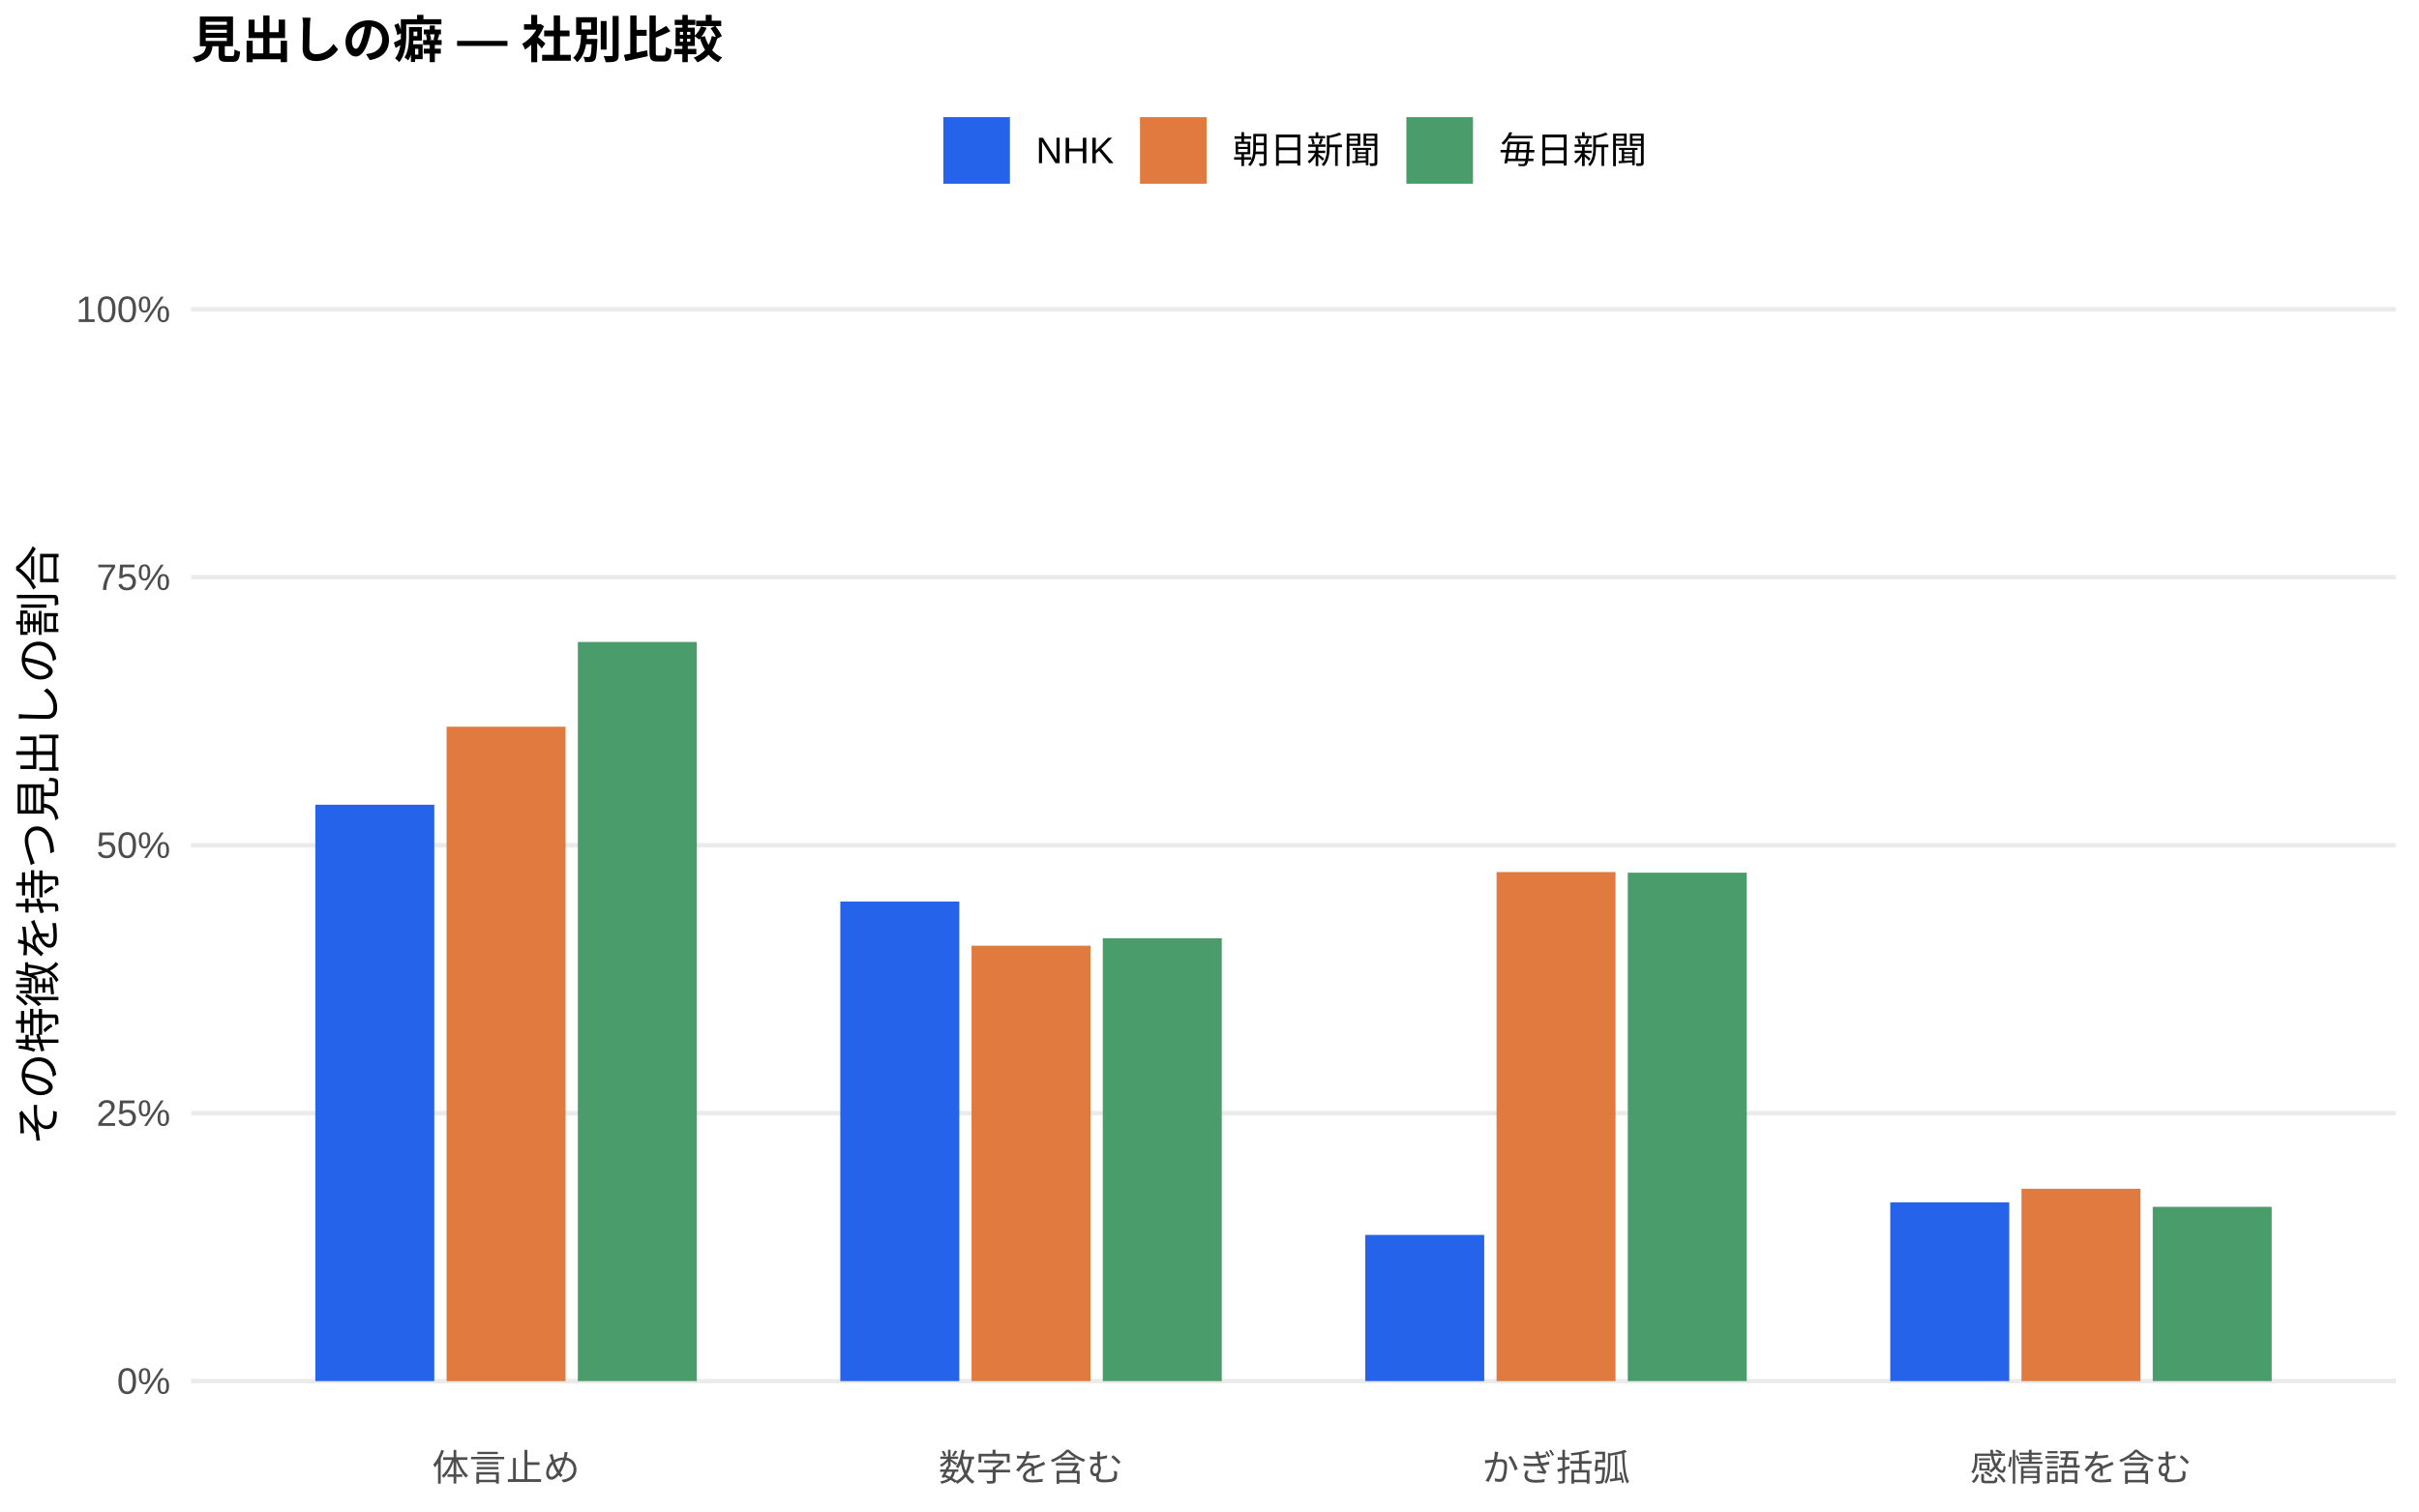
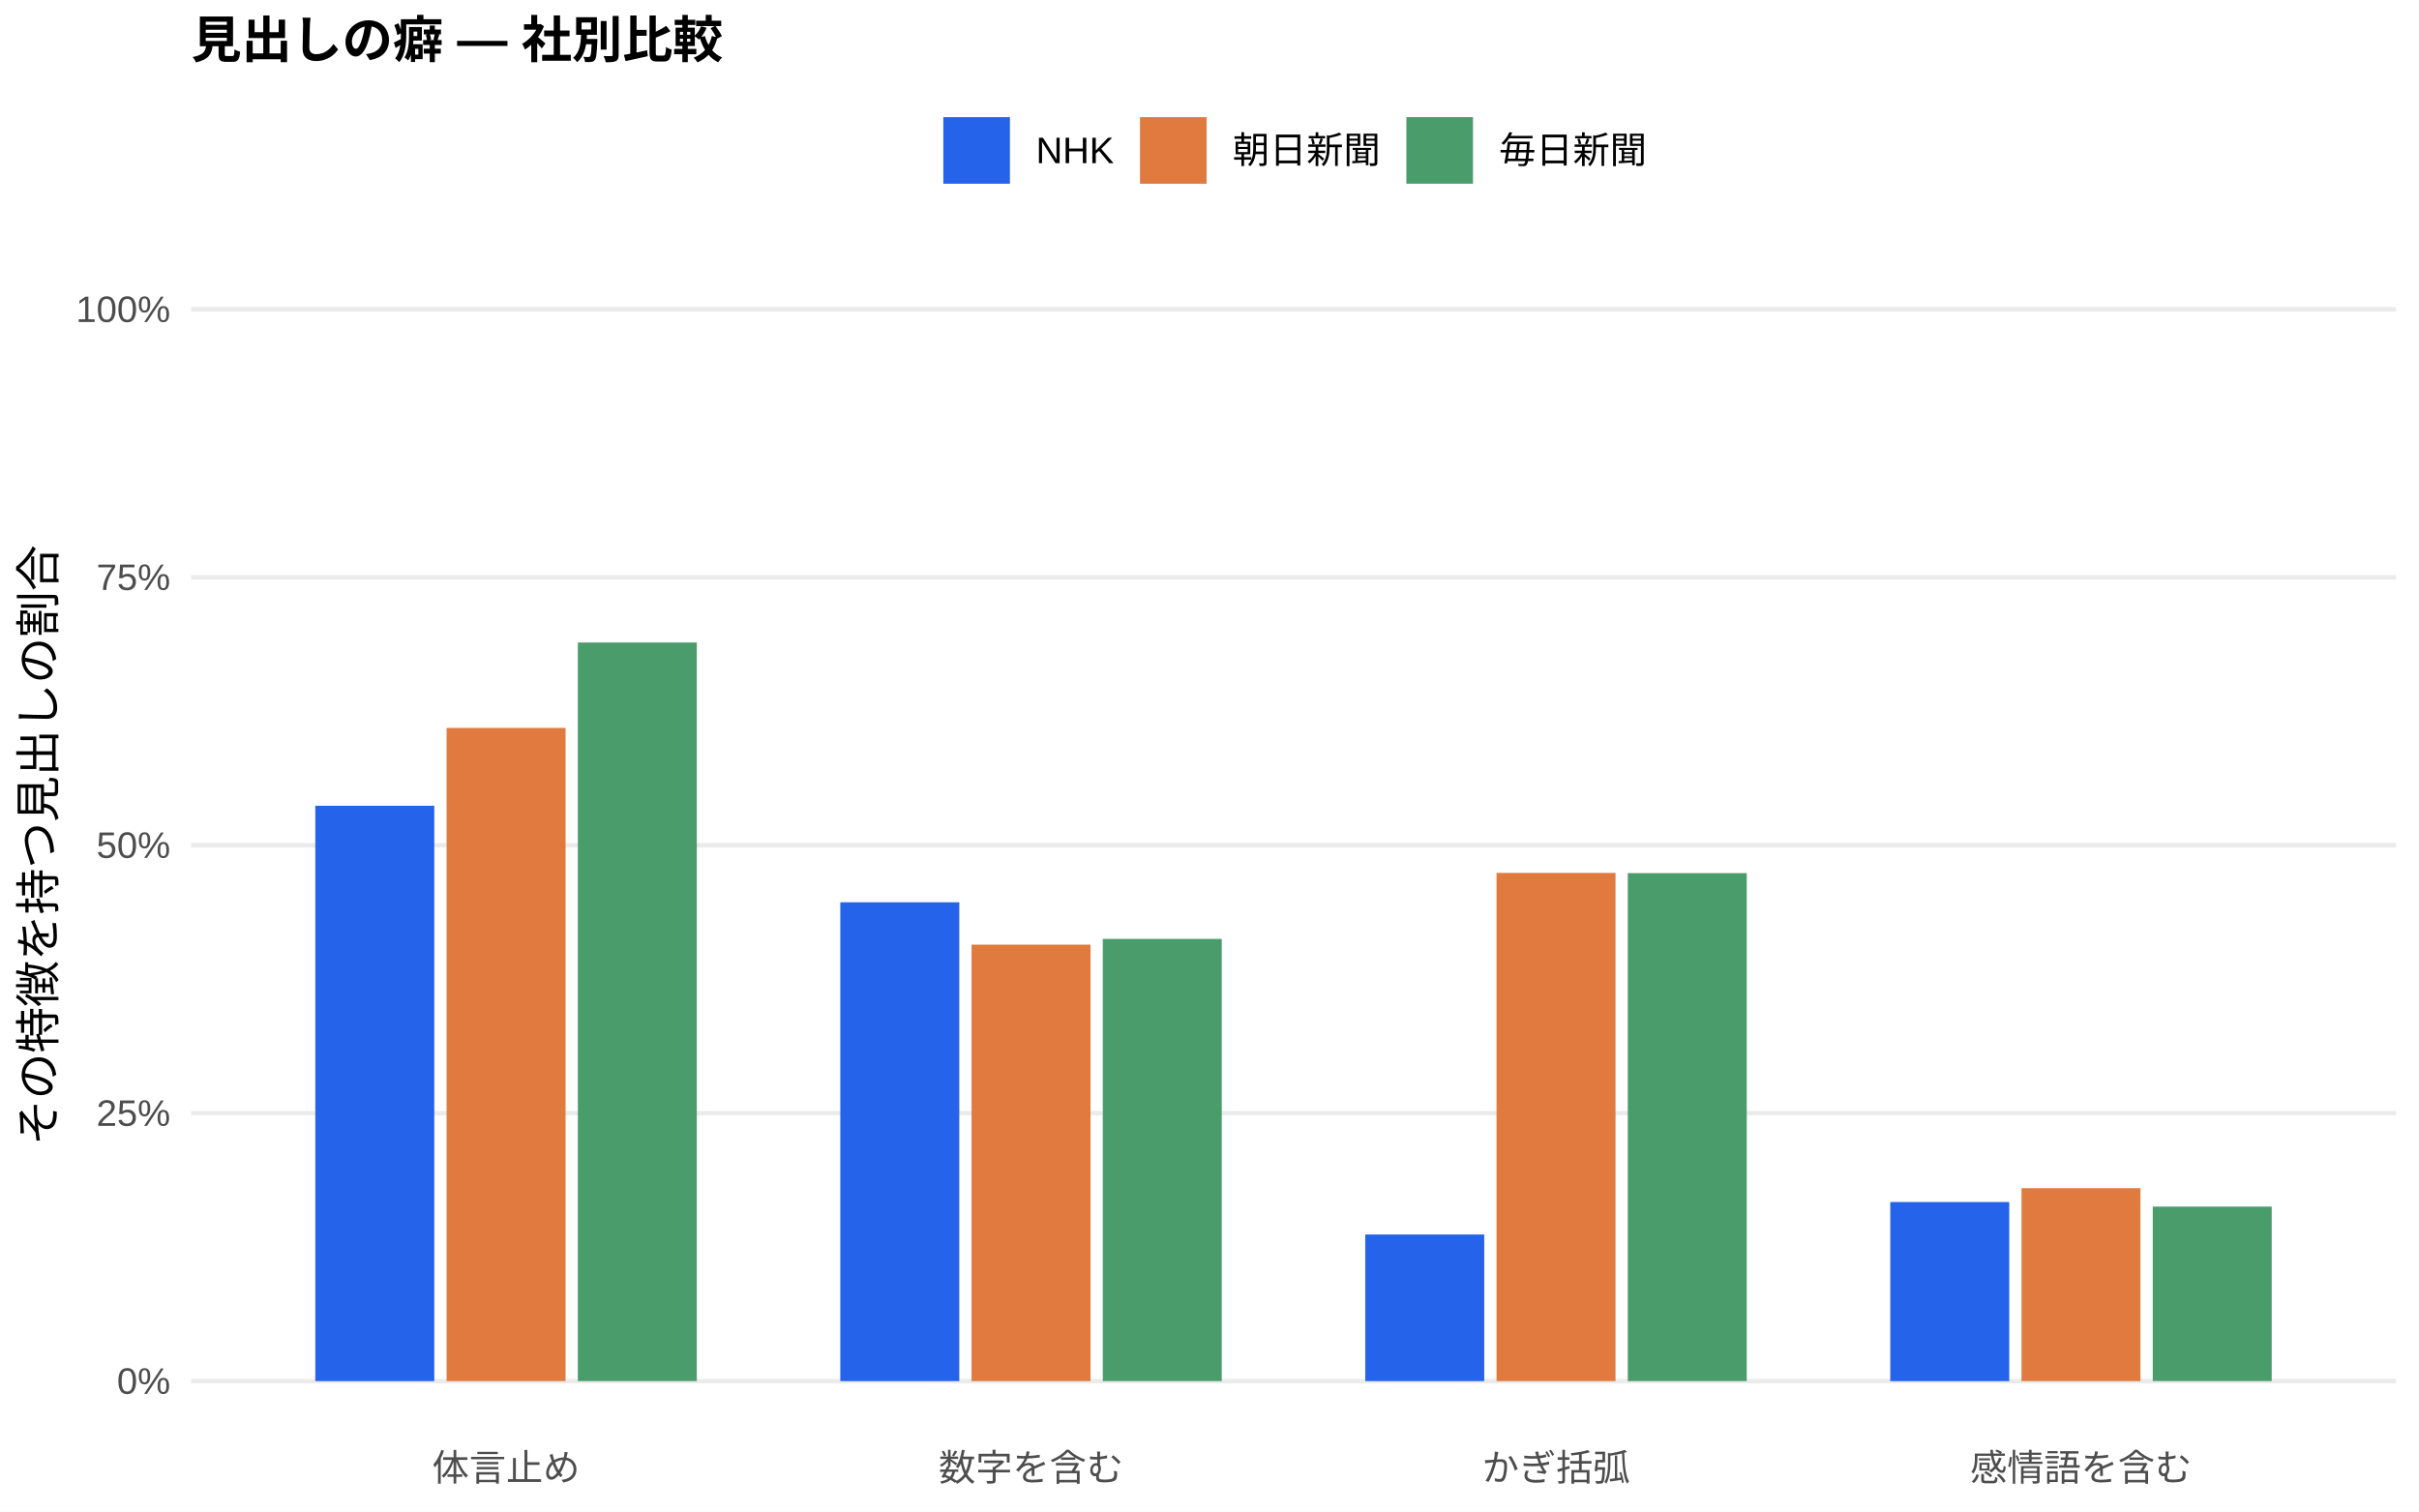
<svg xmlns="http://www.w3.org/2000/svg" width="576.00pt" height="360.00pt" viewBox="0 0 576.00 360.00">
  <g class="svglite">
    <defs>
      <style type="text/css">
    .svglite line, .svglite polyline, .svglite polygon, .svglite path, .svglite rect, .svglite circle {
      fill: none;
      stroke: #000000;
      stroke-linecap: round;
      stroke-linejoin: round;
      stroke-miterlimit: 10.00;
    }
    .svglite text {
      white-space: pre;
    }
    .svglite g.glyphgroup path {
      fill: inherit;
      stroke: none;
    }
  </style>
    </defs>
    <rect width="100%" height="100%" style="stroke: none; fill: #FFFFFF;" />
    <defs>
      <clipPath id="cpMC4wMHw1NzYuMDB8MC4wMHwzNjAuMDA=">
        <rect x="0.00" y="0.00" width="576.00" height="360.00" />
      </clipPath>
    </defs>
    <g clip-path="url(#cpMC4wMHw1NzYuMDB8MC4wMHwzNjAuMDA=)">
      <rect x="0.00" y="0.00" width="576.00" height="360.00" style="stroke-width: 1.07; stroke: none; fill: #FFFFFF;" />
    </g>
    <defs>
      <clipPath id="cpNDUuNTB8NTcwLjUyfDYwLjkxfDM0MS43MQ==">
        <rect x="45.50" y="60.91" width="525.02" height="280.80" />
      </clipPath>
    </defs>
    <g clip-path="url(#cpNDUuNTB8NTcwLjUyfDYwLjkxfDM0MS43MQ==)">
      <polyline points="45.50,328.94 570.52,328.94 " style="stroke-width: 1.07; stroke: #EBEBEB; stroke-linecap: butt;" />
      <polyline points="45.50,265.12 570.52,265.12 " style="stroke-width: 1.07; stroke: #EBEBEB; stroke-linecap: butt;" />
      <polyline points="45.50,201.31 570.52,201.31 " style="stroke-width: 1.07; stroke: #EBEBEB; stroke-linecap: butt;" />
      <polyline points="45.50,137.49 570.52,137.49 " style="stroke-width: 1.07; stroke: #EBEBEB; stroke-linecap: butt;" />
      <polyline points="45.50,73.67 570.52,73.67 " style="stroke-width: 1.07; stroke: #EBEBEB; stroke-linecap: butt;" />
-       <rect x="75.08" y="191.66" width="28.33" height="137.28" style="stroke-width: 1.07; stroke: none; stroke-linecap: butt; stroke-linejoin: miter; fill: #2563EB;" />
-       <rect x="200.09" y="214.72" width="28.33" height="114.22" style="stroke-width: 1.07; stroke: none; stroke-linecap: butt; stroke-linejoin: miter; fill: #2563EB;" />
-       <rect x="325.09" y="294.12" width="28.33" height="34.82" style="stroke-width: 1.07; stroke: none; stroke-linecap: butt; stroke-linejoin: miter; fill: #2563EB;" />
-       <rect x="450.10" y="286.36" width="28.33" height="42.58" style="stroke-width: 1.07; stroke: none; stroke-linecap: butt; stroke-linejoin: miter; fill: #2563EB;" />
-       <rect x="106.34" y="173.08" width="28.33" height="155.87" style="stroke-width: 1.07; stroke: none; stroke-linecap: butt; stroke-linejoin: miter; fill: #E07A3F;" />
-       <rect x="231.34" y="225.24" width="28.33" height="103.70" style="stroke-width: 1.07; stroke: none; stroke-linecap: butt; stroke-linejoin: miter; fill: #E07A3F;" />
-       <rect x="356.35" y="207.70" width="28.33" height="121.24" style="stroke-width: 1.07; stroke: none; stroke-linecap: butt; stroke-linejoin: miter; fill: #E07A3F;" />
-       <rect x="481.35" y="283.13" width="28.33" height="45.81" style="stroke-width: 1.07; stroke: none; stroke-linecap: butt; stroke-linejoin: miter; fill: #E07A3F;" />
-       <rect x="137.59" y="152.90" width="28.33" height="176.04" style="stroke-width: 1.07; stroke: none; stroke-linecap: butt; stroke-linejoin: miter; fill: #4A9D6B;" />
-       <rect x="262.59" y="223.46" width="28.33" height="105.48" style="stroke-width: 1.07; stroke: none; stroke-linecap: butt; stroke-linejoin: miter; fill: #4A9D6B;" />
-       <rect x="387.60" y="207.85" width="28.33" height="121.09" style="stroke-width: 1.07; stroke: none; stroke-linecap: butt; stroke-linejoin: miter; fill: #4A9D6B;" />
-       <rect x="512.60" y="287.43" width="28.33" height="41.51" style="stroke-width: 1.07; stroke: none; stroke-linecap: butt; stroke-linejoin: miter; fill: #4A9D6B;" />
+       <rect x="75.08" y="191.91" width="28.33" height="137.03" style="stroke-width: 1.07; stroke: none; stroke-linecap: butt; stroke-linejoin: miter; fill: #2563EB;" />
+       <rect x="200.09" y="214.90" width="28.33" height="114.04" style="stroke-width: 1.07; stroke: none; stroke-linecap: butt; stroke-linejoin: miter; fill: #2563EB;" />
+       <rect x="325.09" y="294.02" width="28.33" height="34.92" style="stroke-width: 1.07; stroke: none; stroke-linecap: butt; stroke-linejoin: miter; fill: #2563EB;" />
+       <rect x="450.10" y="286.29" width="28.33" height="42.66" style="stroke-width: 1.07; stroke: none; stroke-linecap: butt; stroke-linejoin: miter; fill: #2563EB;" />
+       <rect x="106.34" y="173.37" width="28.33" height="155.57" style="stroke-width: 1.07; stroke: none; stroke-linecap: butt; stroke-linejoin: miter; fill: #E07A3F;" />
+       <rect x="231.34" y="224.99" width="28.33" height="103.95" style="stroke-width: 1.07; stroke: none; stroke-linecap: butt; stroke-linejoin: miter; fill: #E07A3F;" />
+       <rect x="356.35" y="207.90" width="28.33" height="121.04" style="stroke-width: 1.07; stroke: none; stroke-linecap: butt; stroke-linejoin: miter; fill: #E07A3F;" />
+       <rect x="481.35" y="282.99" width="28.33" height="45.95" style="stroke-width: 1.07; stroke: none; stroke-linecap: butt; stroke-linejoin: miter; fill: #E07A3F;" />
+       <rect x="137.59" y="153.03" width="28.33" height="175.91" style="stroke-width: 1.07; stroke: none; stroke-linecap: butt; stroke-linejoin: miter; fill: #4A9D6B;" />
+       <rect x="262.59" y="223.62" width="28.33" height="105.32" style="stroke-width: 1.07; stroke: none; stroke-linecap: butt; stroke-linejoin: miter; fill: #4A9D6B;" />
+       <rect x="387.60" y="207.95" width="28.33" height="120.99" style="stroke-width: 1.07; stroke: none; stroke-linecap: butt; stroke-linejoin: miter; fill: #4A9D6B;" />
+       <rect x="512.60" y="287.38" width="28.33" height="41.56" style="stroke-width: 1.07; stroke: none; stroke-linecap: butt; stroke-linejoin: miter; fill: #4A9D6B;" />
    </g>
    <g clip-path="url(#cpMC4wMHw1NzYuMDB8MC4wMHwzNjAuMDA=)">
      <text x="40.57" y="331.97" text-anchor="end" style="font-size: 8.80px;fill: #4D4D4D; font-family: &quot;Liberation Sans&quot;;" textLength="12.72px" lengthAdjust="spacingAndGlyphs">0%</text>
      <text x="40.57" y="268.15" text-anchor="end" style="font-size: 8.80px;fill: #4D4D4D; font-family: &quot;Liberation Sans&quot;;" textLength="17.61px" lengthAdjust="spacingAndGlyphs">25%</text>
      <text x="40.57" y="204.33" text-anchor="end" style="font-size: 8.80px;fill: #4D4D4D; font-family: &quot;Liberation Sans&quot;;" textLength="17.61px" lengthAdjust="spacingAndGlyphs">50%</text>
      <text x="40.57" y="140.52" text-anchor="end" style="font-size: 8.80px;fill: #4D4D4D; font-family: &quot;Liberation Sans&quot;;" textLength="17.61px" lengthAdjust="spacingAndGlyphs">75%</text>
      <text x="40.57" y="76.70" text-anchor="end" style="font-size: 8.80px;fill: #4D4D4D; font-family: &quot;Liberation Sans&quot;;" textLength="22.50px" lengthAdjust="spacingAndGlyphs">100%</text>
      <text x="120.50" y="352.69" text-anchor="middle" style="font-size: 8.80px;fill: #4D4D4D; font-family: &quot;Liberation Sans&quot;;" textLength="35.19px" lengthAdjust="spacingAndGlyphs">体言止め</text>
      <text x="245.51" y="352.69" text-anchor="middle" style="font-size: 8.80px;fill: #4D4D4D; font-family: &quot;Liberation Sans&quot;;" textLength="43.98px" lengthAdjust="spacingAndGlyphs">数字を含む</text>
      <text x="370.51" y="352.69" text-anchor="middle" style="font-size: 8.80px;fill: #4D4D4D; font-family: &quot;Liberation Sans&quot;;" textLength="35.19px" lengthAdjust="spacingAndGlyphs">かぎ括弧</text>
      <text x="495.52" y="352.69" text-anchor="middle" style="font-size: 8.80px;fill: #4D4D4D; font-family: &quot;Liberation Sans&quot;;" textLength="52.78px" lengthAdjust="spacingAndGlyphs">感情語を含む</text>
      <text transform="translate(13.05,201.31) rotate(-90)" text-anchor="middle" style="font-size: 11.00px; font-family: &quot;Liberation Sans&quot;;" textLength="143.00px" lengthAdjust="spacingAndGlyphs">その特徴を持つ見出しの割合</text>
      <rect x="224.62" y="27.90" width="15.86" height="15.86" style="stroke-width: 1.07; stroke: none; stroke-linecap: butt; stroke-linejoin: miter; fill: #2563EB;" />
      <rect x="271.45" y="27.90" width="15.86" height="15.86" style="stroke-width: 1.07; stroke: none; stroke-linecap: butt; stroke-linejoin: miter; fill: #E07A3F;" />
      <rect x="334.88" y="27.90" width="15.86" height="15.86" style="stroke-width: 1.07; stroke: none; stroke-linecap: butt; stroke-linejoin: miter; fill: #4A9D6B;" />
      <text x="246.67" y="38.86" style="font-size: 8.80px; font-family: &quot;Liberation Sans&quot;;" textLength="18.59px" lengthAdjust="spacingAndGlyphs">NHK</text>
      <text x="293.50" y="38.86" style="font-size: 8.80px; font-family: &quot;Liberation Sans&quot;;" textLength="35.19px" lengthAdjust="spacingAndGlyphs">朝日新聞</text>
      <text x="356.93" y="38.86" style="font-size: 8.80px; font-family: &quot;Liberation Sans&quot;;" textLength="35.19px" lengthAdjust="spacingAndGlyphs">毎日新聞</text>
      <text x="45.50" y="13.74" style="font-size: 12.00px; font-weight: bold; font-family: &quot;Liberation Sans&quot;;" textLength="126.66px" lengthAdjust="spacingAndGlyphs">見出しの癖 — 社別比較</text>
    </g>
  </g>
</svg>
